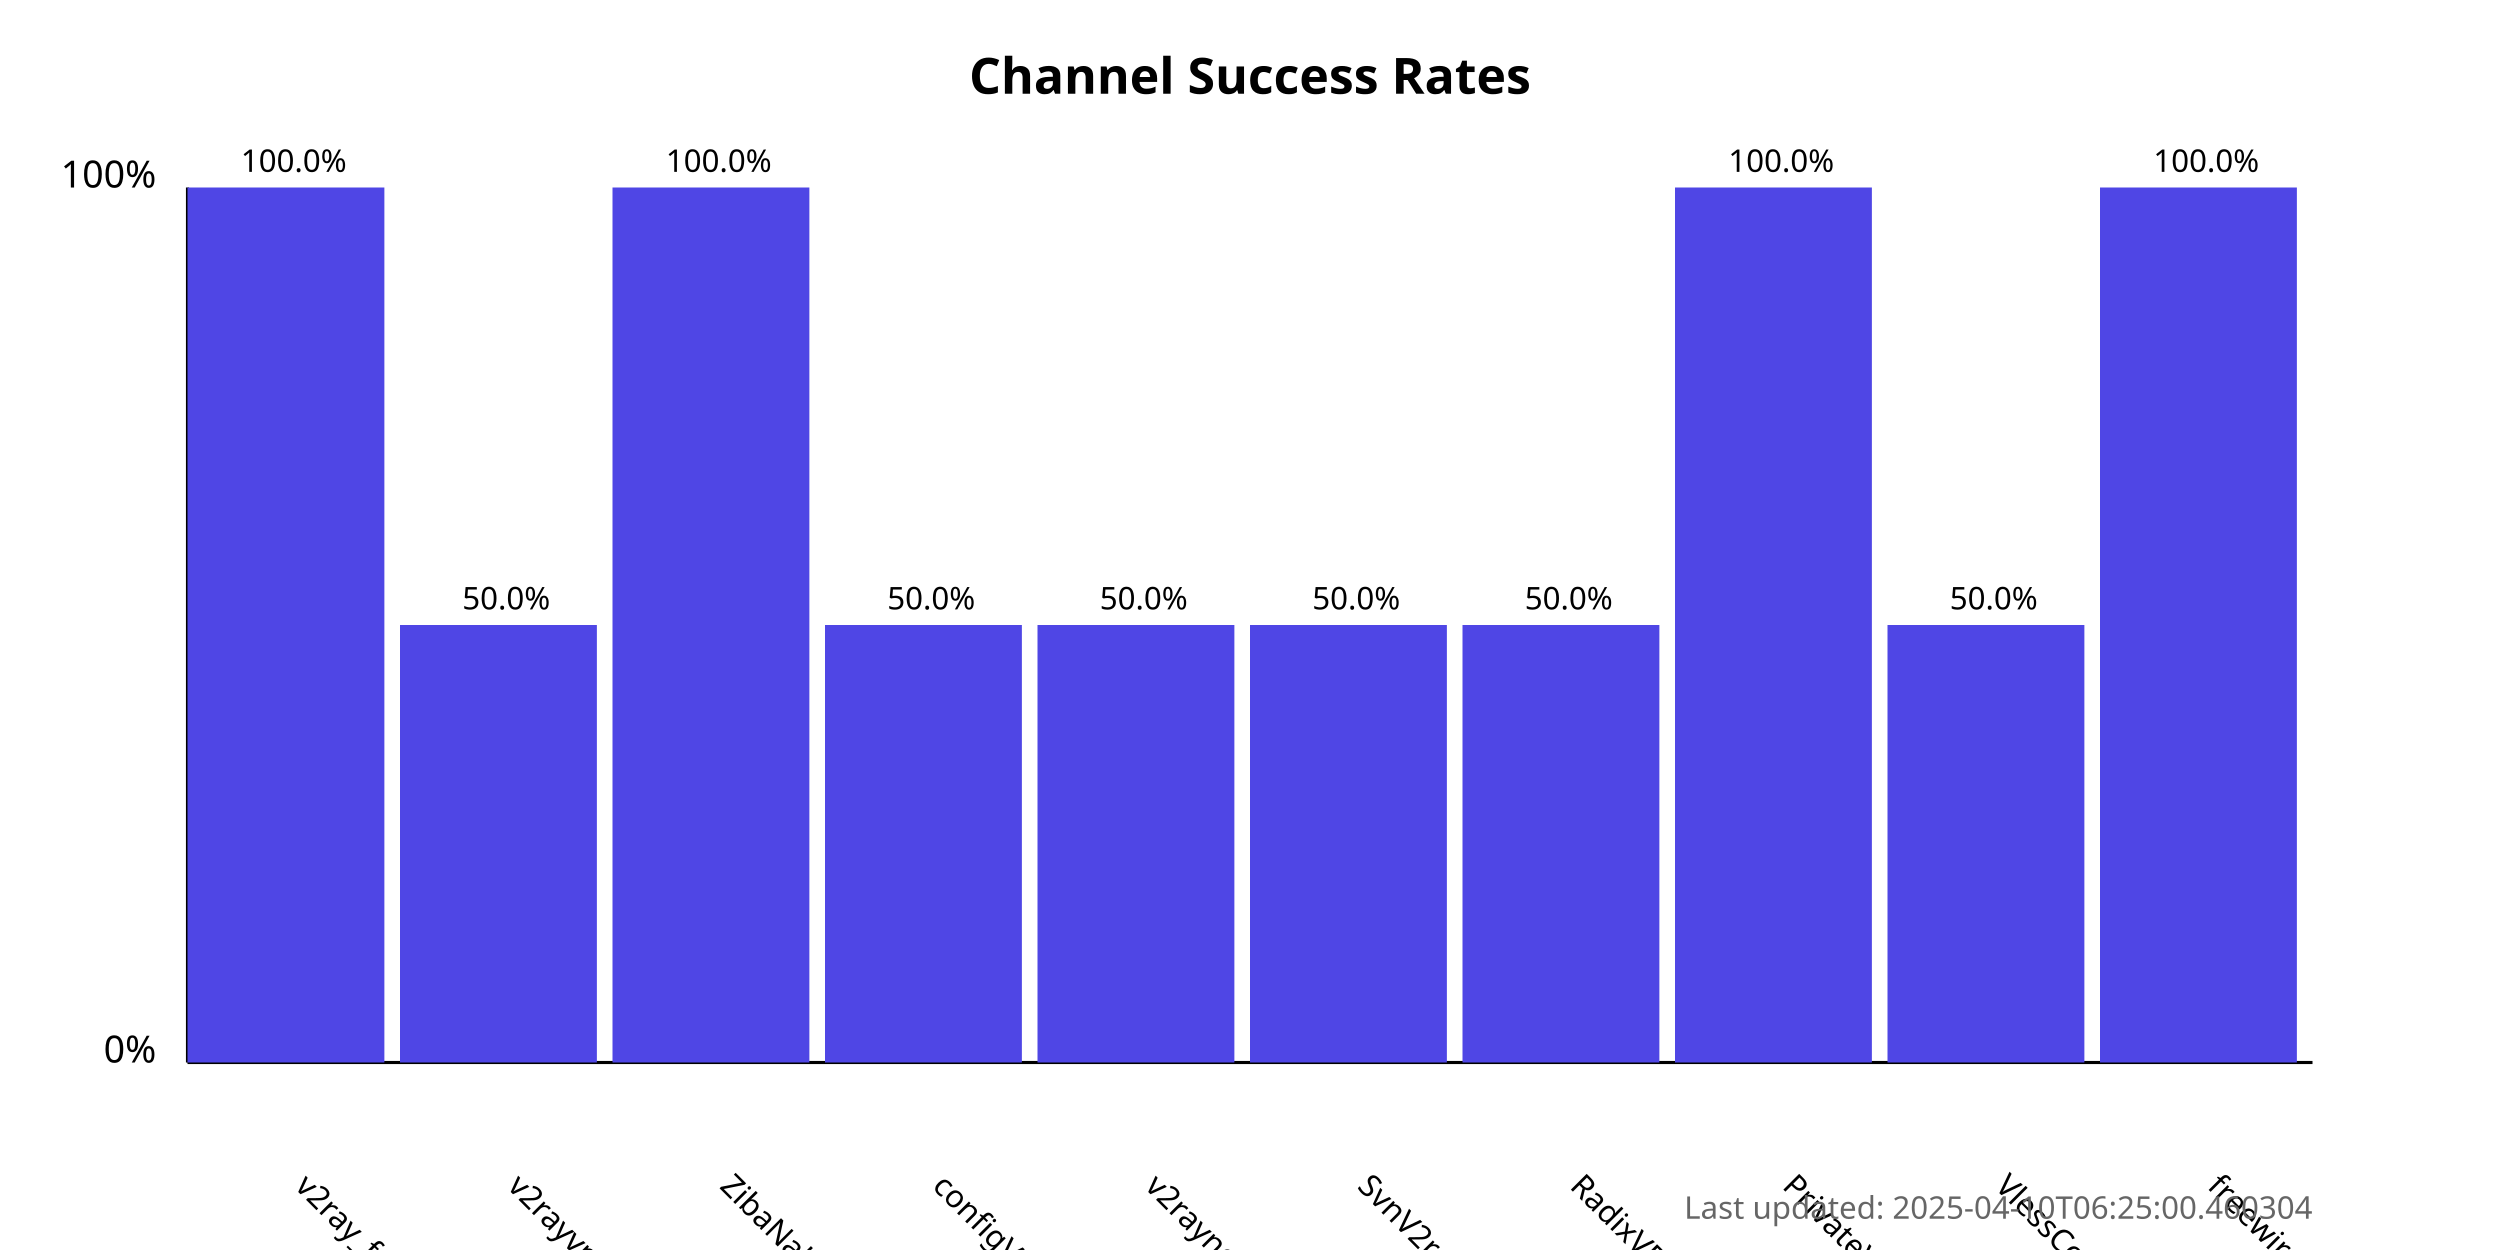
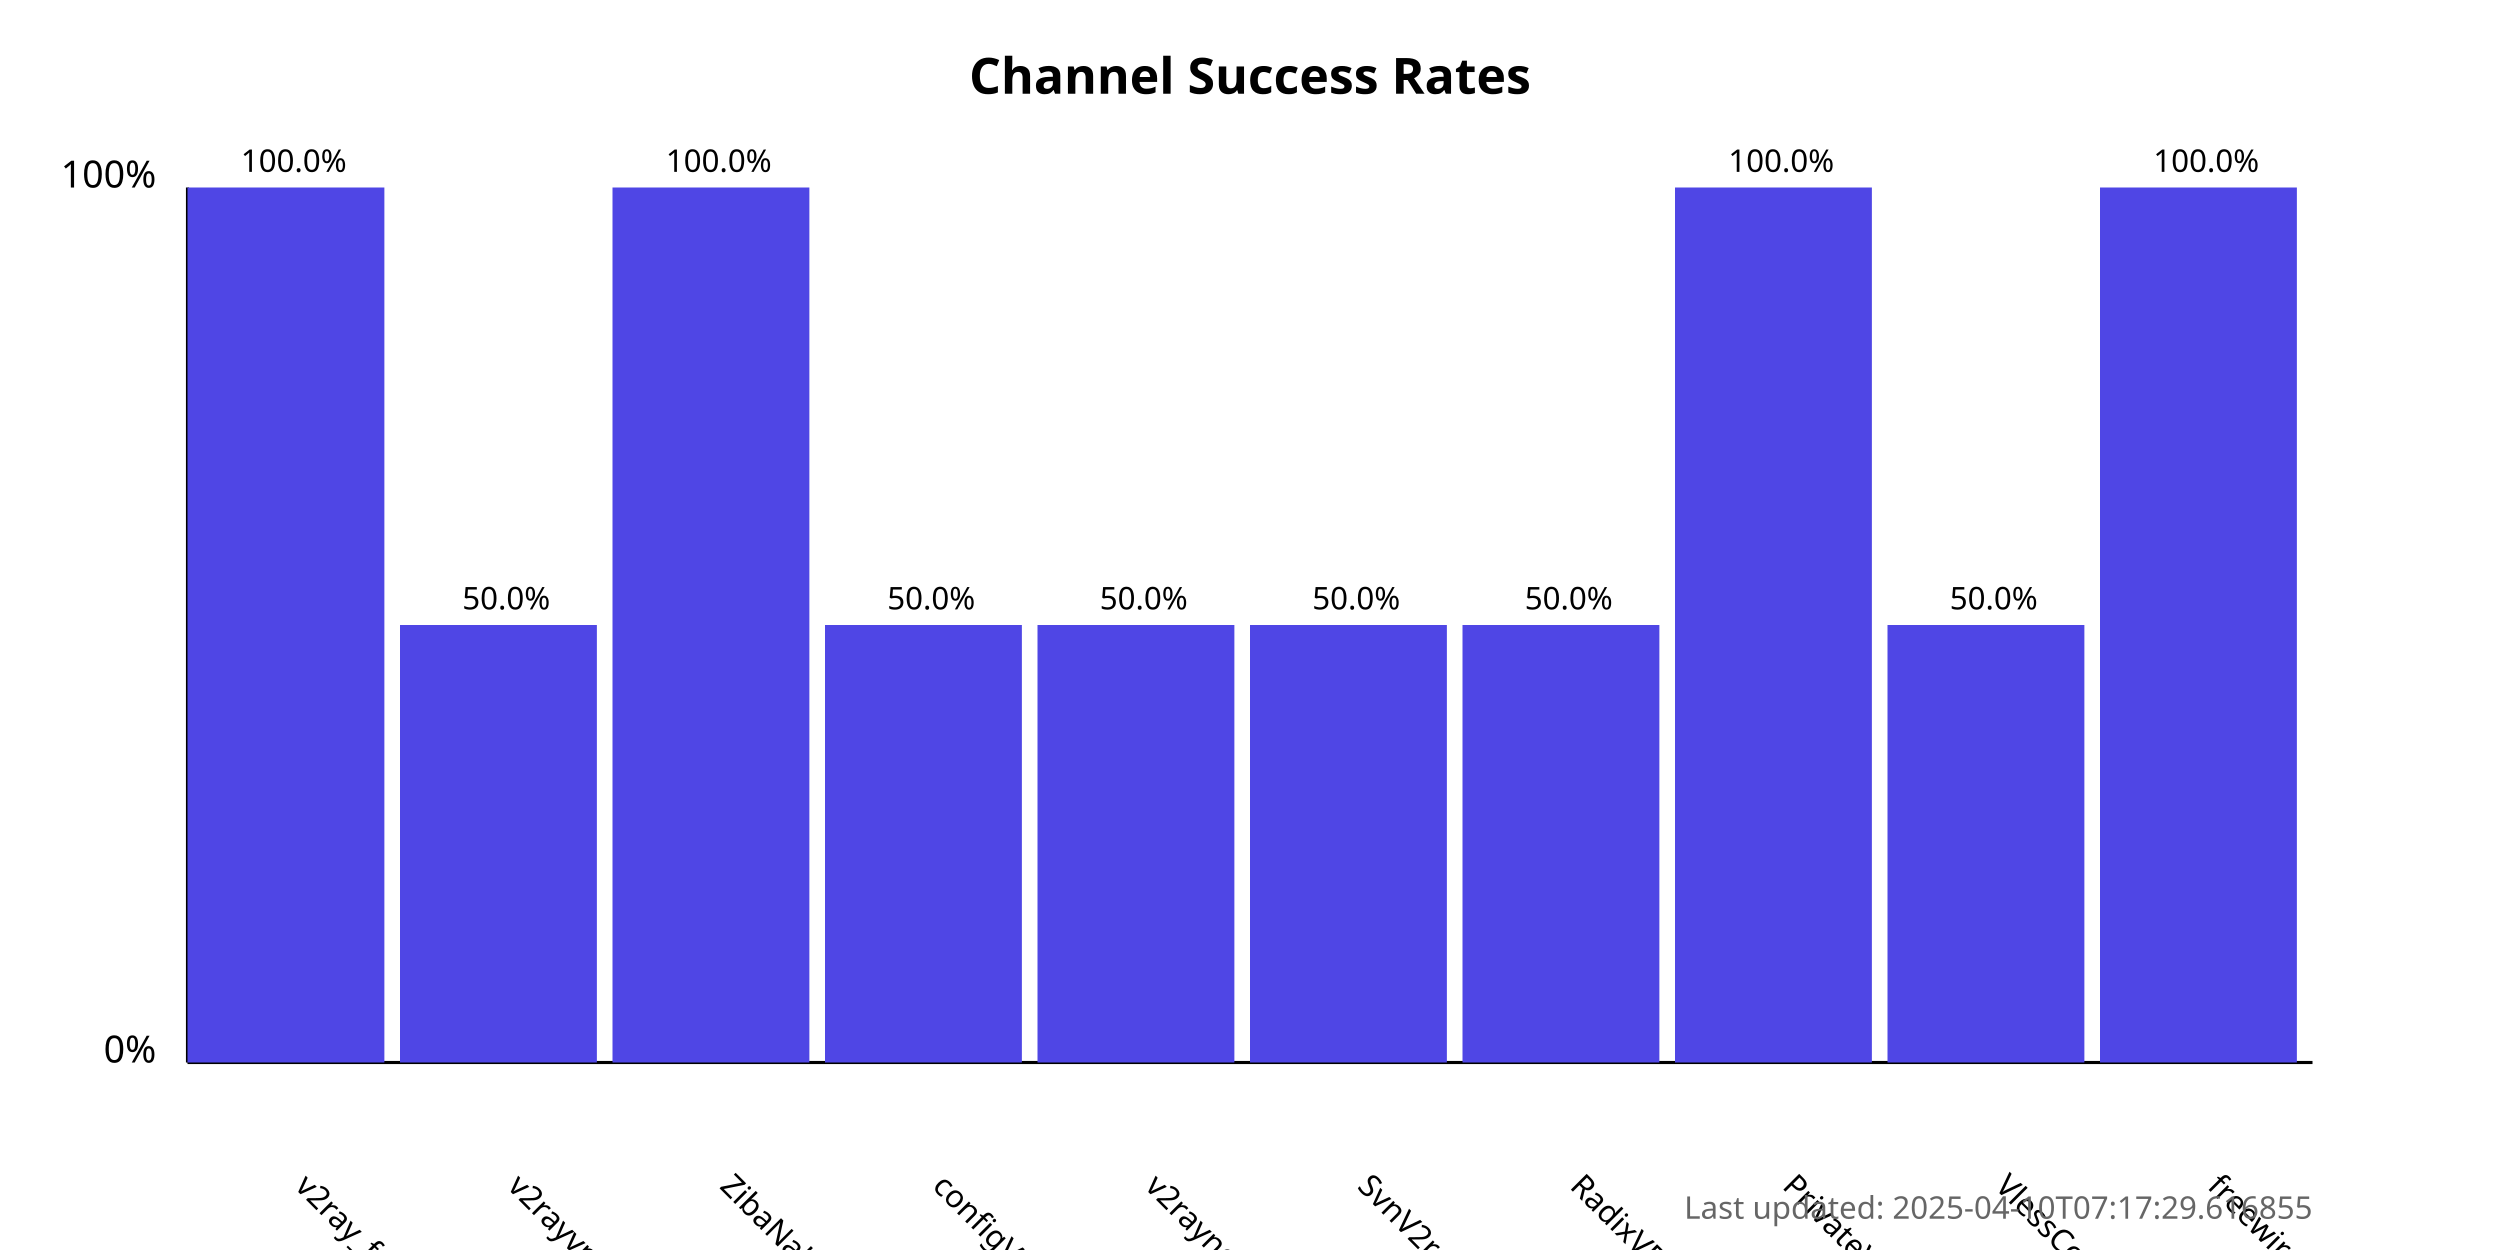
<svg xmlns="http://www.w3.org/2000/svg" width="800" height="400">
  <style>
            .chart-title { font: bold 16px sans-serif; }
            .axis-label { font: 12px sans-serif; }
            .tick-label { font: 10px sans-serif; }
            .bar { fill: #4f46e5; }
            .bar:hover { fill: #6366f1; }
            .timestamp { font: 10px sans-serif; fill: #666; }
        </style>
  <text x="400.0" y="30" text-anchor="middle" class="chart-title">
            Channel Success Rates
        </text>
  <line x1="60" y1="340" x2="60" y2="60" stroke="black" stroke-width="1" />
  <line x1="60" y1="340" x2="740" y2="340" stroke="black" stroke-width="1" />
  <text x="50" y="340" text-anchor="end" class="axis-label">0%</text>
  <text x="50" y="60" text-anchor="end" class="axis-label">100%</text>
  <g>
    <rect x="60" y="60.0" width="63.0" height="280.0" class="bar" />
    <text x="94.0" y="380" transform="rotate(45, 94.0, 380)" text-anchor="start" class="tick-label">
                v2ray_free_conf
            </text>
    <text x="94.0" y="55.0" text-anchor="middle" class="tick-label">
                100.0%
            </text>
  </g>
  <g>
    <rect x="128.0" y="200.0" width="63.0" height="140.0" class="bar" />
    <text x="162.0" y="380" transform="rotate(45, 162.0, 380)" text-anchor="start" class="tick-label">
                v2rayvpno
            </text>
    <text x="162.0" y="195.0" text-anchor="middle" class="tick-label">
                50.0%
            </text>
  </g>
  <g>
    <rect x="196.0" y="60.0" width="63.0" height="280.0" class="bar" />
    <text x="230.0" y="380" transform="rotate(45, 230.0, 380)" text-anchor="start" class="tick-label">
                ZibaNabz
            </text>
    <text x="230.0" y="55.0" text-anchor="middle" class="tick-label">
                100.0%
            </text>
  </g>
  <g>
    <rect x="264.0" y="200.0" width="63.0" height="140.0" class="bar" />
    <text x="298.0" y="380" transform="rotate(45, 298.0, 380)" text-anchor="start" class="tick-label">
                configV2rayForFree
            </text>
    <text x="298.0" y="195.0" text-anchor="middle" class="tick-label">
                50.0%
            </text>
  </g>
  <g>
    <rect x="332.0" y="200.0" width="63.0" height="140.0" class="bar" />
    <text x="366.0" y="380" transform="rotate(45, 366.0, 380)" text-anchor="start" class="tick-label">
                v2rayngvpn
            </text>
    <text x="366.0" y="195.0" text-anchor="middle" class="tick-label">
                50.0%
            </text>
  </g>
  <g>
    <rect x="400.0" y="200.0" width="63.0" height="140.0" class="bar" />
    <text x="434.0" y="380" transform="rotate(45, 434.0, 380)" text-anchor="start" class="tick-label">
                SvnV2ray
            </text>
    <text x="434.0" y="195.0" text-anchor="middle" class="tick-label">
                50.0%
            </text>
  </g>
  <g>
    <rect x="468.0" y="200.0" width="63.0" height="140.0" class="bar" />
    <text x="502.0" y="380" transform="rotate(45, 502.0, 380)" text-anchor="start" class="tick-label">
                RadixVPN
            </text>
    <text x="502.0" y="195.0" text-anchor="middle" class="tick-label">
                50.0%
            </text>
  </g>
  <g>
    <rect x="536.0" y="60.0" width="63.0" height="280.0" class="bar" />
    <text x="570.0" y="380" transform="rotate(45, 570.0, 380)" text-anchor="start" class="tick-label">
                PrivateVPNs
            </text>
    <text x="570.0" y="55.0" text-anchor="middle" class="tick-label">
                100.0%
            </text>
  </g>
  <g>
    <rect x="604.0" y="200.0" width="63.0" height="140.0" class="bar" />
    <text x="638.0" y="380" transform="rotate(45, 638.0, 380)" text-anchor="start" class="tick-label">
                VlessConfig
            </text>
    <text x="638.0" y="195.0" text-anchor="middle" class="tick-label">
                50.0%
            </text>
  </g>
  <g>
    <rect x="672.0" y="60.0" width="63.0" height="280.0" class="bar" />
    <text x="706.0" y="380" transform="rotate(45, 706.0, 380)" text-anchor="start" class="tick-label">
                freewireguard
            </text>
    <text x="706.0" y="55.0" text-anchor="middle" class="tick-label">
                100.0%
            </text>
  </g>
  <text x="740" y="390" text-anchor="end" class="timestamp">
-             Last updated: 2025-04-10T06:25:00.460304
+             Last updated: 2025-04-10T07:17:29.616855
        </text>
</svg>
